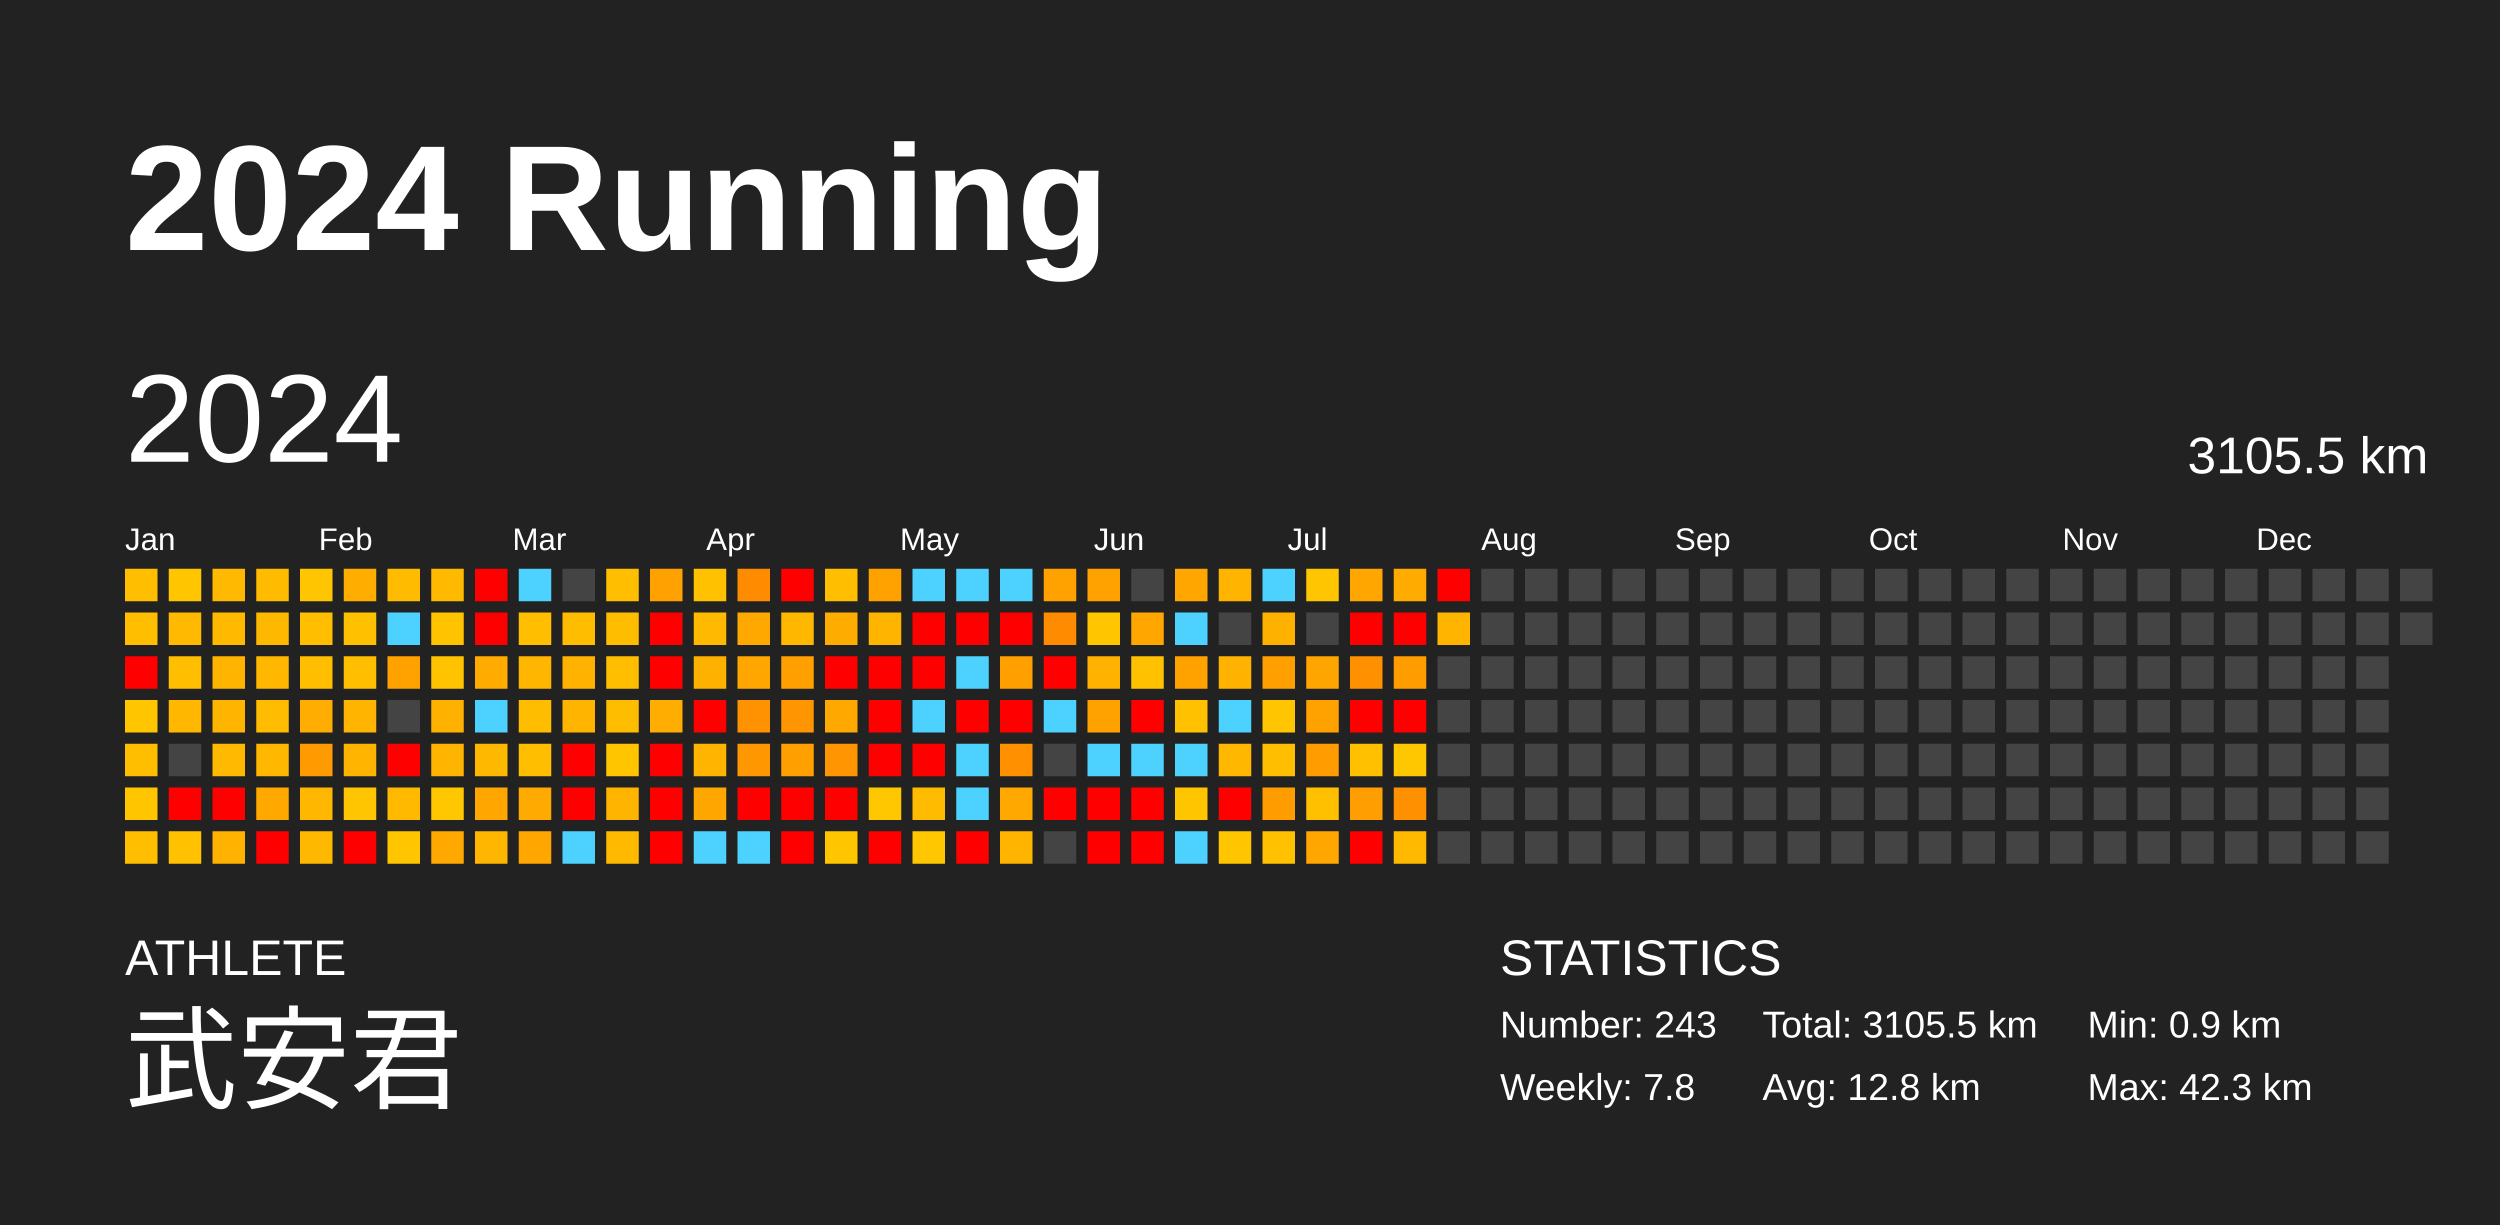
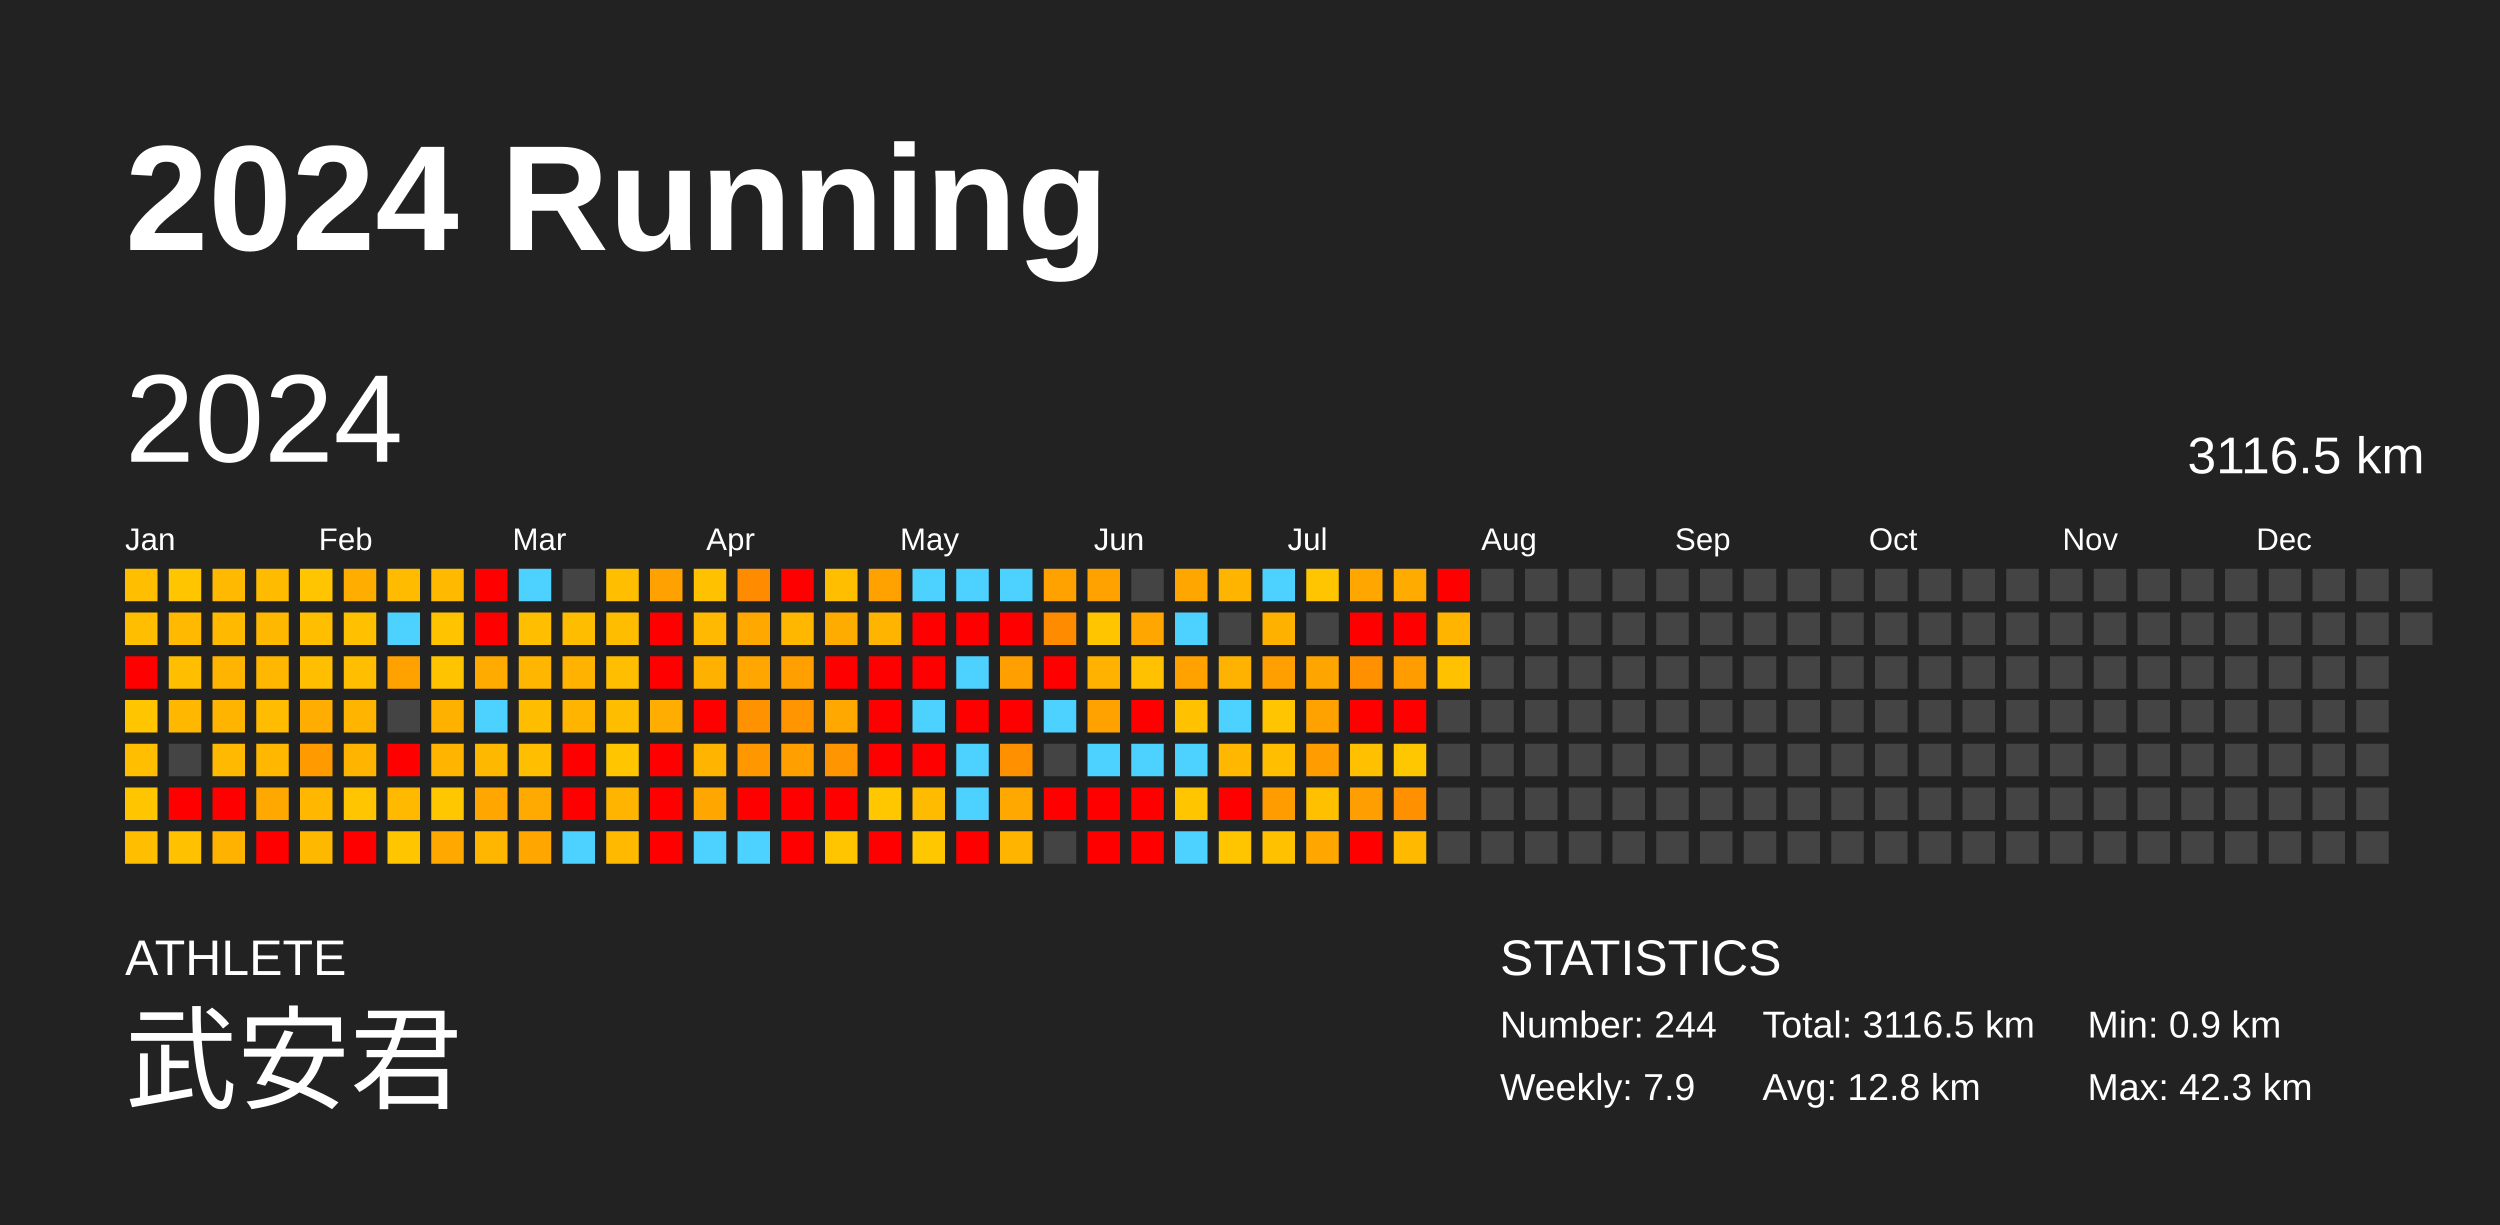
<svg xmlns="http://www.w3.org/2000/svg" baseProfile="full" height="98mm" version="1.1" viewBox="0,0,200,98" width="200mm">
  <defs />
  <rect fill="#222222" height="98" width="200" x="0" y="0" />
  <text fill="#FFFFFF" style="font-size:12px; font-family:Arial; font-weight:bold;" x="10" y="20">2024 Running</text>
  <text fill="#FFFFFF" style="font-size:4px; font-family:Arial" x="10" y="78">ATHLETE</text>
  <text fill="#FFFFFF" style="font-size:9px; font-family:Arial" x="10" y="88">武安君</text>
  <text fill="#FFFFFF" style="font-size:4px; font-family:Arial" x="120" y="78">STATISTICS</text>
-   <text fill="#FFFFFF" style="font-size:3px; font-family:Arial" x="120" y="83">Number: 243</text>
-   <text fill="#FFFFFF" style="font-size:3px; font-family:Arial" x="120" y="88">Weekly: 7.8</text>
-   <text fill="#FFFFFF" style="font-size:3px; font-family:Arial" x="141" y="83">Total: 3105.5 km</text>
+   <text fill="#FFFFFF" style="font-size:3px; font-family:Arial" x="120" y="83">Number: 244</text>
+   <text fill="#FFFFFF" style="font-size:3px; font-family:Arial" x="120" y="88">Weekly: 7.9</text>
+   <text fill="#FFFFFF" style="font-size:3px; font-family:Arial" x="141" y="83">Total: 3116.5 km</text>
  <text fill="#FFFFFF" style="font-size:3px; font-family:Arial" x="141" y="88">Avg: 12.8 km</text>
  <text fill="#FFFFFF" style="font-size:3px; font-family:Arial" x="167" y="83">Min: 0.9 km</text>
  <text fill="#FFFFFF" style="font-size:3px; font-family:Arial" x="167" y="88">Max: 42.3 km</text>
  <text dominant-baseline="hanging" fill="#FFFFFF" style="font-size:10.0px; font-family:Arial;" x="10" y="30">2024</text>
-   <text dominant-baseline="hanging" fill="#FFFFFF" style="font-size:4.125px; font-family:Arial;" x="175" y="35">3105.5 km</text>
+   <text dominant-baseline="hanging" fill="#FFFFFF" style="font-size:4.125px; font-family:Arial;" x="175" y="35">3116.5 km</text>
  <text fill="#FFFFFF" style="font-size:2.5px; font-family:Arial" x="10.0" y="44">Jan</text>
  <text fill="#FFFFFF" style="font-size:2.5px; font-family:Arial" x="25.5" y="44">Feb</text>
  <text fill="#FFFFFF" style="font-size:2.5px; font-family:Arial" x="41.0" y="44">Mar</text>
  <text fill="#FFFFFF" style="font-size:2.5px; font-family:Arial" x="56.5" y="44">Apr</text>
  <text fill="#FFFFFF" style="font-size:2.5px; font-family:Arial" x="72.0" y="44">May</text>
  <text fill="#FFFFFF" style="font-size:2.5px; font-family:Arial" x="87.5" y="44">Jun</text>
  <text fill="#FFFFFF" style="font-size:2.5px; font-family:Arial" x="103.0" y="44">Jul</text>
  <text fill="#FFFFFF" style="font-size:2.5px; font-family:Arial" x="118.5" y="44">Aug</text>
  <text fill="#FFFFFF" style="font-size:2.5px; font-family:Arial" x="134.0" y="44">Sep</text>
  <text fill="#FFFFFF" style="font-size:2.5px; font-family:Arial" x="149.5" y="44">Oct</text>
  <text fill="#FFFFFF" style="font-size:2.5px; font-family:Arial" x="165.0" y="44">Nov</text>
  <text fill="#FFFFFF" style="font-size:2.5px; font-family:Arial" x="180.5" y="44">Dec</text>
  <rect fill="#ffbf00" height="2.6" width="2.6" x="10.0" y="45.5" />
  <rect fill="#ffbe00" height="2.6" width="2.6" x="10.0" y="49.0" />
  <rect fill="red" height="2.6" width="2.6" x="10.0" y="52.5" />
  <rect fill="#ffc600" height="2.6" width="2.6" x="10.0" y="56.0" />
  <rect fill="#ffbe00" height="2.6" width="2.6" x="10.0" y="59.5" />
  <rect fill="#ffc600" height="2.6" width="2.6" x="10.0" y="63.0" />
  <rect fill="#ffbf00" height="2.6" width="2.6" x="10.0" y="66.5" />
  <rect fill="#ffc600" height="2.6" width="2.6" x="13.5" y="45.5" />
  <rect fill="#ffb900" height="2.6" width="2.6" x="13.5" y="49.0" />
  <rect fill="#ffbe00" height="2.6" width="2.6" x="13.5" y="52.5" />
  <rect fill="#ffb700" height="2.6" width="2.6" x="13.5" y="56.0" />
  <rect fill="#444444" height="2.6" width="2.6" x="13.5" y="59.5" />
  <rect fill="red" height="2.6" width="2.6" x="13.5" y="63.0" />
  <rect fill="#ffc100" height="2.6" width="2.6" x="13.5" y="66.5" />
  <rect fill="#ffb900" height="2.6" width="2.6" x="17.0" y="45.5" />
  <rect fill="#ffba00" height="2.6" width="2.6" x="17.0" y="49.0" />
  <rect fill="#ffb500" height="2.6" width="2.6" x="17.0" y="52.5" />
  <rect fill="#ffb500" height="2.6" width="2.6" x="17.0" y="56.0" />
  <rect fill="#ffb900" height="2.6" width="2.6" x="17.0" y="59.5" />
  <rect fill="red" height="2.6" width="2.6" x="17.0" y="63.0" />
  <rect fill="#ffb200" height="2.6" width="2.6" x="17.0" y="66.5" />
  <rect fill="#ffbb00" height="2.6" width="2.6" x="20.5" y="45.5" />
  <rect fill="#ffb800" height="2.6" width="2.6" x="20.5" y="49.0" />
  <rect fill="#ffb700" height="2.6" width="2.6" x="20.5" y="52.5" />
  <rect fill="#ffbc00" height="2.6" width="2.6" x="20.5" y="56.0" />
  <rect fill="#ffb700" height="2.6" width="2.6" x="20.5" y="59.5" />
  <rect fill="#ffa800" height="2.6" width="2.6" x="20.5" y="63.0" />
  <rect fill="red" height="2.6" width="2.6" x="20.5" y="66.5" />
  <rect fill="#ffc500" height="2.6" width="2.6" x="24.0" y="45.5" />
  <rect fill="#ffbe00" height="2.6" width="2.6" x="24.0" y="49.0" />
  <rect fill="#ffbe00" height="2.6" width="2.6" x="24.0" y="52.5" />
  <rect fill="#ffad00" height="2.6" width="2.6" x="24.0" y="56.0" />
  <rect fill="#ff9b00" height="2.6" width="2.6" x="24.0" y="59.5" />
  <rect fill="#ffb700" height="2.6" width="2.6" x="24.0" y="63.0" />
  <rect fill="#ffb800" height="2.6" width="2.6" x="24.0" y="66.5" />
  <rect fill="#ffae00" height="2.6" width="2.6" x="27.5" y="45.5" />
  <rect fill="#ffc000" height="2.6" width="2.6" x="27.5" y="49.0" />
  <rect fill="#ffbe00" height="2.6" width="2.6" x="27.5" y="52.5" />
  <rect fill="#ffb400" height="2.6" width="2.6" x="27.5" y="56.0" />
  <rect fill="#ffb400" height="2.6" width="2.6" x="27.5" y="59.5" />
  <rect fill="#ffc500" height="2.6" width="2.6" x="27.5" y="63.0" />
  <rect fill="red" height="2.6" width="2.6" x="27.5" y="66.5" />
  <rect fill="#ffbb00" height="2.6" width="2.6" x="31.0" y="45.5" />
  <rect fill="#4dd2ff" height="2.6" width="2.6" x="31.0" y="49.0" />
  <rect fill="#ffa200" height="2.6" width="2.6" x="31.0" y="52.5" />
  <rect fill="#444444" height="2.6" width="2.6" x="31.0" y="56.0" />
  <rect fill="red" height="2.6" width="2.6" x="31.0" y="59.5" />
  <rect fill="#ffba00" height="2.6" width="2.6" x="31.0" y="63.0" />
  <rect fill="#ffc600" height="2.6" width="2.6" x="31.0" y="66.5" />
  <rect fill="#ffba00" height="2.6" width="2.6" x="34.5" y="45.5" />
  <rect fill="#ffc300" height="2.6" width="2.6" x="34.5" y="49.0" />
  <rect fill="#ffc300" height="2.6" width="2.6" x="34.5" y="52.5" />
  <rect fill="#ffb100" height="2.6" width="2.6" x="34.5" y="56.0" />
  <rect fill="#ffb500" height="2.6" width="2.6" x="34.5" y="59.5" />
  <rect fill="#ffc700" height="2.6" width="2.6" x="34.5" y="63.0" />
  <rect fill="#ffa800" height="2.6" width="2.6" x="34.5" y="66.5" />
  <rect fill="red" height="2.6" width="2.6" x="38.0" y="45.5" />
  <rect fill="red" height="2.6" width="2.6" x="38.0" y="49.0" />
  <rect fill="#ffab00" height="2.6" width="2.6" x="38.0" y="52.5" />
  <rect fill="#4dd2ff" height="2.6" width="2.6" x="38.0" y="56.0" />
  <rect fill="#ffb800" height="2.6" width="2.6" x="38.0" y="59.5" />
  <rect fill="#ffa600" height="2.6" width="2.6" x="38.0" y="63.0" />
  <rect fill="#ffb600" height="2.6" width="2.6" x="38.0" y="66.5" />
  <rect fill="#4dd2ff" height="2.6" width="2.6" x="41.5" y="45.5" />
  <rect fill="#ffbf00" height="2.6" width="2.6" x="41.5" y="49.0" />
  <rect fill="#ffb600" height="2.6" width="2.6" x="41.5" y="52.5" />
  <rect fill="#ffbd00" height="2.6" width="2.6" x="41.5" y="56.0" />
  <rect fill="#ffbf00" height="2.6" width="2.6" x="41.5" y="59.5" />
  <rect fill="#ffaa00" height="2.6" width="2.6" x="41.5" y="63.0" />
  <rect fill="#ffa700" height="2.6" width="2.6" x="41.5" y="66.5" />
  <rect fill="#444444" height="2.6" width="2.6" x="45.0" y="45.5" />
  <rect fill="#ffbd00" height="2.6" width="2.6" x="45.0" y="49.0" />
  <rect fill="#ffb300" height="2.6" width="2.6" x="45.0" y="52.5" />
  <rect fill="#ffb500" height="2.6" width="2.6" x="45.0" y="56.0" />
  <rect fill="red" height="2.6" width="2.6" x="45.0" y="59.5" />
  <rect fill="red" height="2.6" width="2.6" x="45.0" y="63.0" />
  <rect fill="#4dd2ff" height="2.6" width="2.6" x="45.0" y="66.5" />
  <rect fill="#ffbf00" height="2.6" width="2.6" x="48.5" y="45.5" />
  <rect fill="#ffbd00" height="2.6" width="2.6" x="48.5" y="49.0" />
  <rect fill="#ffbf00" height="2.6" width="2.6" x="48.5" y="52.5" />
  <rect fill="#ffbd00" height="2.6" width="2.6" x="48.5" y="56.0" />
  <rect fill="#ffc600" height="2.6" width="2.6" x="48.5" y="59.5" />
  <rect fill="#ffb500" height="2.6" width="2.6" x="48.5" y="63.0" />
  <rect fill="#ffba00" height="2.6" width="2.6" x="48.5" y="66.5" />
  <rect fill="#ffa100" height="2.6" width="2.6" x="52.0" y="45.5" />
  <rect fill="red" height="2.6" width="2.6" x="52.0" y="49.0" />
  <rect fill="red" height="2.6" width="2.6" x="52.0" y="52.5" />
  <rect fill="#ffad00" height="2.6" width="2.6" x="52.0" y="56.0" />
  <rect fill="red" height="2.6" width="2.6" x="52.0" y="59.5" />
  <rect fill="red" height="2.6" width="2.6" x="52.0" y="63.0" />
  <rect fill="red" height="2.6" width="2.6" x="52.0" y="66.5" />
  <rect fill="#ffc100" height="2.6" width="2.6" x="55.5" y="45.5" />
  <rect fill="#ffb900" height="2.6" width="2.6" x="55.5" y="49.0" />
  <rect fill="#ffb100" height="2.6" width="2.6" x="55.5" y="52.5" />
  <rect fill="red" height="2.6" width="2.6" x="55.5" y="56.0" />
  <rect fill="#ffb400" height="2.6" width="2.6" x="55.5" y="59.5" />
  <rect fill="#ffa600" height="2.6" width="2.6" x="55.5" y="63.0" />
  <rect fill="#4dd2ff" height="2.6" width="2.6" x="55.5" y="66.5" />
  <rect fill="#ff8c00" height="2.6" width="2.6" x="59.0" y="45.5" />
  <rect fill="#ffa800" height="2.6" width="2.6" x="59.0" y="49.0" />
  <rect fill="#ffa700" height="2.6" width="2.6" x="59.0" y="52.5" />
  <rect fill="#ff9200" height="2.6" width="2.6" x="59.0" y="56.0" />
  <rect fill="#ff9800" height="2.6" width="2.6" x="59.0" y="59.5" />
  <rect fill="red" height="2.6" width="2.6" x="59.0" y="63.0" />
  <rect fill="#4dd2ff" height="2.6" width="2.6" x="59.0" y="66.5" />
  <rect fill="red" height="2.6" width="2.6" x="62.5" y="45.5" />
  <rect fill="#ffb700" height="2.6" width="2.6" x="62.5" y="49.0" />
  <rect fill="#ffa000" height="2.6" width="2.6" x="62.5" y="52.5" />
  <rect fill="#ff9500" height="2.6" width="2.6" x="62.5" y="56.0" />
  <rect fill="#ff9f00" height="2.6" width="2.6" x="62.5" y="59.5" />
  <rect fill="red" height="2.6" width="2.6" x="62.5" y="63.0" />
  <rect fill="red" height="2.6" width="2.6" x="62.5" y="66.5" />
  <rect fill="#ffbf00" height="2.6" width="2.6" x="66.0" y="45.5" />
  <rect fill="#ffac00" height="2.6" width="2.6" x="66.0" y="49.0" />
  <rect fill="red" height="2.6" width="2.6" x="66.0" y="52.5" />
  <rect fill="#ffa800" height="2.6" width="2.6" x="66.0" y="56.0" />
  <rect fill="#ff9500" height="2.6" width="2.6" x="66.0" y="59.5" />
  <rect fill="red" height="2.6" width="2.6" x="66.0" y="63.0" />
  <rect fill="#ffc600" height="2.6" width="2.6" x="66.0" y="66.5" />
  <rect fill="#ffa200" height="2.6" width="2.6" x="69.5" y="45.5" />
  <rect fill="#ffb400" height="2.6" width="2.6" x="69.5" y="49.0" />
  <rect fill="red" height="2.6" width="2.6" x="69.5" y="52.5" />
  <rect fill="red" height="2.6" width="2.6" x="69.5" y="56.0" />
  <rect fill="red" height="2.6" width="2.6" x="69.5" y="59.5" />
  <rect fill="#ffc700" height="2.6" width="2.6" x="69.5" y="63.0" />
  <rect fill="red" height="2.6" width="2.6" x="69.5" y="66.5" />
  <rect fill="#4dd2ff" height="2.6" width="2.6" x="73.0" y="45.5" />
  <rect fill="red" height="2.6" width="2.6" x="73.0" y="49.0" />
  <rect fill="red" height="2.6" width="2.6" x="73.0" y="52.5" />
  <rect fill="#4dd2ff" height="2.6" width="2.6" x="73.0" y="56.0" />
  <rect fill="red" height="2.6" width="2.6" x="73.0" y="59.5" />
  <rect fill="#ffbb00" height="2.6" width="2.6" x="73.0" y="63.0" />
  <rect fill="#ffc700" height="2.6" width="2.6" x="73.0" y="66.5" />
  <rect fill="#4dd2ff" height="2.6" width="2.6" x="76.5" y="45.5" />
  <rect fill="red" height="2.6" width="2.6" x="76.5" y="49.0" />
  <rect fill="#4dd2ff" height="2.6" width="2.6" x="76.5" y="52.5" />
  <rect fill="red" height="2.6" width="2.6" x="76.5" y="56.0" />
  <rect fill="#4dd2ff" height="2.6" width="2.6" x="76.5" y="59.5" />
  <rect fill="#4dd2ff" height="2.6" width="2.6" x="76.5" y="63.0" />
  <rect fill="red" height="2.6" width="2.6" x="76.5" y="66.5" />
  <rect fill="#4dd2ff" height="2.6" width="2.6" x="80.0" y="45.5" />
  <rect fill="red" height="2.6" width="2.6" x="80.0" y="49.0" />
  <rect fill="#ff9f00" height="2.6" width="2.6" x="80.0" y="52.5" />
  <rect fill="red" height="2.6" width="2.6" x="80.0" y="56.0" />
  <rect fill="#ff9100" height="2.6" width="2.6" x="80.0" y="59.5" />
  <rect fill="#ffa800" height="2.6" width="2.6" x="80.0" y="63.0" />
  <rect fill="#ffb400" height="2.6" width="2.6" x="80.0" y="66.5" />
  <rect fill="#ffa200" height="2.6" width="2.6" x="83.5" y="45.5" />
  <rect fill="#ff8b00" height="2.6" width="2.6" x="83.5" y="49.0" />
  <rect fill="red" height="2.6" width="2.6" x="83.5" y="52.5" />
  <rect fill="#4dd2ff" height="2.6" width="2.6" x="83.5" y="56.0" />
  <rect fill="#444444" height="2.6" width="2.6" x="83.5" y="59.5" />
  <rect fill="red" height="2.6" width="2.6" x="83.5" y="63.0" />
  <rect fill="#444444" height="2.6" width="2.6" x="83.5" y="66.5" />
  <rect fill="#ffa200" height="2.6" width="2.6" x="87.0" y="45.5" />
  <rect fill="#ffc600" height="2.6" width="2.6" x="87.0" y="49.0" />
  <rect fill="#ffb200" height="2.6" width="2.6" x="87.0" y="52.5" />
  <rect fill="#ffa200" height="2.6" width="2.6" x="87.0" y="56.0" />
  <rect fill="#4dd2ff" height="2.6" width="2.6" x="87.0" y="59.5" />
  <rect fill="red" height="2.6" width="2.6" x="87.0" y="63.0" />
  <rect fill="red" height="2.6" width="2.6" x="87.0" y="66.5" />
  <rect fill="#444444" height="2.6" width="2.6" x="90.5" y="45.5" />
  <rect fill="#ffa600" height="2.6" width="2.6" x="90.5" y="49.0" />
  <rect fill="#ffc100" height="2.6" width="2.6" x="90.5" y="52.5" />
  <rect fill="red" height="2.6" width="2.6" x="90.5" y="56.0" />
  <rect fill="#4dd2ff" height="2.6" width="2.6" x="90.5" y="59.5" />
  <rect fill="red" height="2.6" width="2.6" x="90.5" y="63.0" />
  <rect fill="red" height="2.6" width="2.6" x="90.5" y="66.5" />
  <rect fill="#ffa600" height="2.6" width="2.6" x="94.0" y="45.5" />
  <rect fill="#4dd2ff" height="2.6" width="2.6" x="94.0" y="49.0" />
  <rect fill="#ffa200" height="2.6" width="2.6" x="94.0" y="52.5" />
  <rect fill="#ffc100" height="2.6" width="2.6" x="94.0" y="56.0" />
  <rect fill="#4dd2ff" height="2.6" width="2.6" x="94.0" y="59.5" />
  <rect fill="#ffc600" height="2.6" width="2.6" x="94.0" y="63.0" />
  <rect fill="#4dd2ff" height="2.6" width="2.6" x="94.0" y="66.5" />
  <rect fill="#ffb500" height="2.6" width="2.6" x="97.5" y="45.5" />
  <rect fill="#444444" height="2.6" width="2.6" x="97.5" y="49.0" />
  <rect fill="#ffb300" height="2.6" width="2.6" x="97.5" y="52.5" />
  <rect fill="#4dd2ff" height="2.6" width="2.6" x="97.5" y="56.0" />
  <rect fill="#ffb700" height="2.6" width="2.6" x="97.5" y="59.5" />
  <rect fill="red" height="2.6" width="2.6" x="97.5" y="63.0" />
  <rect fill="#ffc600" height="2.6" width="2.6" x="97.5" y="66.5" />
  <rect fill="#4dd2ff" height="2.6" width="2.6" x="101.0" y="45.5" />
  <rect fill="#ffb100" height="2.6" width="2.6" x="101.0" y="49.0" />
  <rect fill="#ff9f00" height="2.6" width="2.6" x="101.0" y="52.5" />
  <rect fill="#ffc500" height="2.6" width="2.6" x="101.0" y="56.0" />
  <rect fill="#ffbf00" height="2.6" width="2.6" x="101.0" y="59.5" />
  <rect fill="#ff9d00" height="2.6" width="2.6" x="101.0" y="63.0" />
  <rect fill="#ffc100" height="2.6" width="2.6" x="101.0" y="66.5" />
  <rect fill="#ffc500" height="2.6" width="2.6" x="104.5" y="45.5" />
  <rect fill="#444444" height="2.6" width="2.6" x="104.5" y="49.0" />
  <rect fill="#ffa500" height="2.6" width="2.6" x="104.5" y="52.5" />
  <rect fill="#ffa200" height="2.6" width="2.6" x="104.5" y="56.0" />
  <rect fill="#ff9c00" height="2.6" width="2.6" x="104.5" y="59.5" />
  <rect fill="#ffc000" height="2.6" width="2.6" x="104.5" y="63.0" />
  <rect fill="#ffa600" height="2.6" width="2.6" x="104.5" y="66.5" />
  <rect fill="#ffa700" height="2.6" width="2.6" x="108.0" y="45.5" />
  <rect fill="red" height="2.6" width="2.6" x="108.0" y="49.0" />
  <rect fill="#ff9100" height="2.6" width="2.6" x="108.0" y="52.5" />
  <rect fill="red" height="2.6" width="2.6" x="108.0" y="56.0" />
  <rect fill="#ffc000" height="2.6" width="2.6" x="108.0" y="59.5" />
  <rect fill="#ff9e00" height="2.6" width="2.6" x="108.0" y="63.0" />
  <rect fill="red" height="2.6" width="2.6" x="108.0" y="66.5" />
  <rect fill="#ffab00" height="2.6" width="2.6" x="111.5" y="45.5" />
  <rect fill="red" height="2.6" width="2.6" x="111.5" y="49.0" />
  <rect fill="#ff9c00" height="2.6" width="2.6" x="111.5" y="52.5" />
  <rect fill="red" height="2.6" width="2.6" x="111.5" y="56.0" />
  <rect fill="#ffc700" height="2.6" width="2.6" x="111.5" y="59.5" />
  <rect fill="#ff9000" height="2.6" width="2.6" x="111.5" y="63.0" />
  <rect fill="#ffba00" height="2.6" width="2.6" x="111.5" y="66.5" />
  <rect fill="red" height="2.6" width="2.6" x="115.0" y="45.5" />
  <rect fill="#ffb500" height="2.6" width="2.6" x="115.0" y="49.0" />
-   <rect fill="#444444" height="2.6" width="2.6" x="115.0" y="52.5" />
+   <rect fill="#ffc100" height="2.6" width="2.6" x="115.0" y="52.5" />
  <rect fill="#444444" height="2.6" width="2.6" x="115.0" y="56.0" />
  <rect fill="#444444" height="2.6" width="2.6" x="115.0" y="59.5" />
  <rect fill="#444444" height="2.6" width="2.6" x="115.0" y="63.0" />
  <rect fill="#444444" height="2.6" width="2.6" x="115.0" y="66.5" />
  <rect fill="#444444" height="2.6" width="2.6" x="118.5" y="45.5" />
  <rect fill="#444444" height="2.6" width="2.6" x="118.5" y="49.0" />
  <rect fill="#444444" height="2.6" width="2.6" x="118.5" y="52.5" />
  <rect fill="#444444" height="2.6" width="2.6" x="118.5" y="56.0" />
  <rect fill="#444444" height="2.6" width="2.6" x="118.5" y="59.5" />
  <rect fill="#444444" height="2.6" width="2.6" x="118.5" y="63.0" />
  <rect fill="#444444" height="2.6" width="2.6" x="118.5" y="66.5" />
  <rect fill="#444444" height="2.6" width="2.6" x="122.0" y="45.5" />
  <rect fill="#444444" height="2.6" width="2.6" x="122.0" y="49.0" />
  <rect fill="#444444" height="2.6" width="2.6" x="122.0" y="52.5" />
  <rect fill="#444444" height="2.6" width="2.6" x="122.0" y="56.0" />
  <rect fill="#444444" height="2.6" width="2.6" x="122.0" y="59.5" />
  <rect fill="#444444" height="2.6" width="2.6" x="122.0" y="63.0" />
  <rect fill="#444444" height="2.6" width="2.6" x="122.0" y="66.5" />
  <rect fill="#444444" height="2.6" width="2.6" x="125.5" y="45.5" />
  <rect fill="#444444" height="2.6" width="2.6" x="125.5" y="49.0" />
  <rect fill="#444444" height="2.6" width="2.6" x="125.5" y="52.5" />
  <rect fill="#444444" height="2.6" width="2.6" x="125.5" y="56.0" />
  <rect fill="#444444" height="2.6" width="2.6" x="125.5" y="59.5" />
  <rect fill="#444444" height="2.6" width="2.6" x="125.5" y="63.0" />
  <rect fill="#444444" height="2.6" width="2.6" x="125.5" y="66.5" />
  <rect fill="#444444" height="2.6" width="2.6" x="129.0" y="45.5" />
  <rect fill="#444444" height="2.6" width="2.6" x="129.0" y="49.0" />
  <rect fill="#444444" height="2.6" width="2.6" x="129.0" y="52.5" />
  <rect fill="#444444" height="2.6" width="2.6" x="129.0" y="56.0" />
  <rect fill="#444444" height="2.6" width="2.6" x="129.0" y="59.5" />
  <rect fill="#444444" height="2.6" width="2.6" x="129.0" y="63.0" />
  <rect fill="#444444" height="2.6" width="2.6" x="129.0" y="66.5" />
  <rect fill="#444444" height="2.6" width="2.6" x="132.5" y="45.5" />
  <rect fill="#444444" height="2.6" width="2.6" x="132.5" y="49.0" />
  <rect fill="#444444" height="2.6" width="2.6" x="132.5" y="52.5" />
  <rect fill="#444444" height="2.6" width="2.6" x="132.5" y="56.0" />
  <rect fill="#444444" height="2.6" width="2.6" x="132.5" y="59.5" />
  <rect fill="#444444" height="2.6" width="2.6" x="132.5" y="63.0" />
  <rect fill="#444444" height="2.6" width="2.6" x="132.5" y="66.5" />
  <rect fill="#444444" height="2.6" width="2.6" x="136.0" y="45.5" />
  <rect fill="#444444" height="2.6" width="2.6" x="136.0" y="49.0" />
  <rect fill="#444444" height="2.6" width="2.6" x="136.0" y="52.5" />
  <rect fill="#444444" height="2.6" width="2.6" x="136.0" y="56.0" />
  <rect fill="#444444" height="2.6" width="2.6" x="136.0" y="59.5" />
  <rect fill="#444444" height="2.6" width="2.6" x="136.0" y="63.0" />
  <rect fill="#444444" height="2.6" width="2.6" x="136.0" y="66.5" />
  <rect fill="#444444" height="2.6" width="2.6" x="139.5" y="45.5" />
  <rect fill="#444444" height="2.6" width="2.6" x="139.5" y="49.0" />
  <rect fill="#444444" height="2.6" width="2.6" x="139.5" y="52.5" />
  <rect fill="#444444" height="2.6" width="2.6" x="139.5" y="56.0" />
  <rect fill="#444444" height="2.6" width="2.6" x="139.5" y="59.5" />
  <rect fill="#444444" height="2.6" width="2.6" x="139.5" y="63.0" />
  <rect fill="#444444" height="2.6" width="2.6" x="139.5" y="66.5" />
  <rect fill="#444444" height="2.6" width="2.6" x="143.0" y="45.5" />
  <rect fill="#444444" height="2.6" width="2.6" x="143.0" y="49.0" />
  <rect fill="#444444" height="2.6" width="2.6" x="143.0" y="52.5" />
  <rect fill="#444444" height="2.6" width="2.6" x="143.0" y="56.0" />
  <rect fill="#444444" height="2.6" width="2.6" x="143.0" y="59.5" />
  <rect fill="#444444" height="2.6" width="2.6" x="143.0" y="63.0" />
  <rect fill="#444444" height="2.6" width="2.6" x="143.0" y="66.5" />
  <rect fill="#444444" height="2.6" width="2.6" x="146.5" y="45.5" />
  <rect fill="#444444" height="2.6" width="2.6" x="146.5" y="49.0" />
  <rect fill="#444444" height="2.6" width="2.6" x="146.5" y="52.5" />
  <rect fill="#444444" height="2.6" width="2.6" x="146.5" y="56.0" />
  <rect fill="#444444" height="2.6" width="2.6" x="146.5" y="59.5" />
  <rect fill="#444444" height="2.6" width="2.6" x="146.5" y="63.0" />
  <rect fill="#444444" height="2.6" width="2.6" x="146.5" y="66.5" />
  <rect fill="#444444" height="2.6" width="2.6" x="150.0" y="45.5" />
  <rect fill="#444444" height="2.6" width="2.6" x="150.0" y="49.0" />
  <rect fill="#444444" height="2.6" width="2.6" x="150.0" y="52.5" />
  <rect fill="#444444" height="2.6" width="2.6" x="150.0" y="56.0" />
  <rect fill="#444444" height="2.6" width="2.6" x="150.0" y="59.5" />
  <rect fill="#444444" height="2.6" width="2.6" x="150.0" y="63.0" />
  <rect fill="#444444" height="2.6" width="2.6" x="150.0" y="66.5" />
  <rect fill="#444444" height="2.6" width="2.6" x="153.5" y="45.5" />
  <rect fill="#444444" height="2.6" width="2.6" x="153.5" y="49.0" />
  <rect fill="#444444" height="2.6" width="2.6" x="153.5" y="52.5" />
  <rect fill="#444444" height="2.6" width="2.6" x="153.5" y="56.0" />
  <rect fill="#444444" height="2.6" width="2.6" x="153.5" y="59.5" />
  <rect fill="#444444" height="2.6" width="2.6" x="153.5" y="63.0" />
  <rect fill="#444444" height="2.6" width="2.6" x="153.5" y="66.5" />
  <rect fill="#444444" height="2.6" width="2.6" x="157.0" y="45.5" />
  <rect fill="#444444" height="2.6" width="2.6" x="157.0" y="49.0" />
  <rect fill="#444444" height="2.6" width="2.6" x="157.0" y="52.5" />
  <rect fill="#444444" height="2.6" width="2.6" x="157.0" y="56.0" />
  <rect fill="#444444" height="2.6" width="2.6" x="157.0" y="59.5" />
  <rect fill="#444444" height="2.6" width="2.6" x="157.0" y="63.0" />
  <rect fill="#444444" height="2.6" width="2.6" x="157.0" y="66.5" />
  <rect fill="#444444" height="2.6" width="2.6" x="160.5" y="45.5" />
  <rect fill="#444444" height="2.6" width="2.6" x="160.5" y="49.0" />
  <rect fill="#444444" height="2.6" width="2.6" x="160.5" y="52.5" />
  <rect fill="#444444" height="2.6" width="2.6" x="160.5" y="56.0" />
  <rect fill="#444444" height="2.6" width="2.6" x="160.5" y="59.5" />
  <rect fill="#444444" height="2.6" width="2.6" x="160.5" y="63.0" />
  <rect fill="#444444" height="2.6" width="2.6" x="160.5" y="66.5" />
  <rect fill="#444444" height="2.6" width="2.6" x="164.0" y="45.5" />
  <rect fill="#444444" height="2.6" width="2.6" x="164.0" y="49.0" />
  <rect fill="#444444" height="2.6" width="2.6" x="164.0" y="52.5" />
  <rect fill="#444444" height="2.6" width="2.6" x="164.0" y="56.0" />
  <rect fill="#444444" height="2.6" width="2.6" x="164.0" y="59.5" />
  <rect fill="#444444" height="2.6" width="2.6" x="164.0" y="63.0" />
  <rect fill="#444444" height="2.6" width="2.6" x="164.0" y="66.5" />
  <rect fill="#444444" height="2.6" width="2.6" x="167.5" y="45.5" />
  <rect fill="#444444" height="2.6" width="2.6" x="167.5" y="49.0" />
  <rect fill="#444444" height="2.6" width="2.6" x="167.5" y="52.5" />
  <rect fill="#444444" height="2.6" width="2.6" x="167.5" y="56.0" />
  <rect fill="#444444" height="2.6" width="2.6" x="167.5" y="59.5" />
  <rect fill="#444444" height="2.6" width="2.6" x="167.5" y="63.0" />
  <rect fill="#444444" height="2.6" width="2.6" x="167.5" y="66.5" />
  <rect fill="#444444" height="2.6" width="2.6" x="171.0" y="45.5" />
  <rect fill="#444444" height="2.6" width="2.6" x="171.0" y="49.0" />
  <rect fill="#444444" height="2.6" width="2.6" x="171.0" y="52.5" />
  <rect fill="#444444" height="2.6" width="2.6" x="171.0" y="56.0" />
  <rect fill="#444444" height="2.6" width="2.6" x="171.0" y="59.5" />
  <rect fill="#444444" height="2.6" width="2.6" x="171.0" y="63.0" />
  <rect fill="#444444" height="2.6" width="2.6" x="171.0" y="66.5" />
  <rect fill="#444444" height="2.6" width="2.6" x="174.5" y="45.5" />
  <rect fill="#444444" height="2.6" width="2.6" x="174.5" y="49.0" />
  <rect fill="#444444" height="2.6" width="2.6" x="174.5" y="52.5" />
  <rect fill="#444444" height="2.6" width="2.6" x="174.5" y="56.0" />
  <rect fill="#444444" height="2.6" width="2.6" x="174.5" y="59.5" />
  <rect fill="#444444" height="2.6" width="2.6" x="174.5" y="63.0" />
  <rect fill="#444444" height="2.6" width="2.6" x="174.5" y="66.5" />
  <rect fill="#444444" height="2.6" width="2.6" x="178.0" y="45.5" />
  <rect fill="#444444" height="2.6" width="2.6" x="178.0" y="49.0" />
  <rect fill="#444444" height="2.6" width="2.6" x="178.0" y="52.5" />
  <rect fill="#444444" height="2.6" width="2.6" x="178.0" y="56.0" />
  <rect fill="#444444" height="2.6" width="2.6" x="178.0" y="59.5" />
  <rect fill="#444444" height="2.6" width="2.6" x="178.0" y="63.0" />
  <rect fill="#444444" height="2.6" width="2.6" x="178.0" y="66.5" />
  <rect fill="#444444" height="2.6" width="2.6" x="181.5" y="45.5" />
  <rect fill="#444444" height="2.6" width="2.6" x="181.5" y="49.0" />
  <rect fill="#444444" height="2.6" width="2.6" x="181.5" y="52.5" />
  <rect fill="#444444" height="2.6" width="2.6" x="181.5" y="56.0" />
  <rect fill="#444444" height="2.6" width="2.6" x="181.5" y="59.5" />
  <rect fill="#444444" height="2.6" width="2.6" x="181.5" y="63.0" />
  <rect fill="#444444" height="2.6" width="2.6" x="181.5" y="66.5" />
  <rect fill="#444444" height="2.6" width="2.6" x="185.0" y="45.5" />
  <rect fill="#444444" height="2.6" width="2.6" x="185.0" y="49.0" />
  <rect fill="#444444" height="2.6" width="2.6" x="185.0" y="52.5" />
  <rect fill="#444444" height="2.6" width="2.6" x="185.0" y="56.0" />
  <rect fill="#444444" height="2.6" width="2.6" x="185.0" y="59.5" />
  <rect fill="#444444" height="2.6" width="2.6" x="185.0" y="63.0" />
  <rect fill="#444444" height="2.6" width="2.6" x="185.0" y="66.5" />
  <rect fill="#444444" height="2.6" width="2.6" x="188.5" y="45.5" />
  <rect fill="#444444" height="2.6" width="2.6" x="188.5" y="49.0" />
  <rect fill="#444444" height="2.6" width="2.6" x="188.5" y="52.5" />
  <rect fill="#444444" height="2.6" width="2.6" x="188.5" y="56.0" />
  <rect fill="#444444" height="2.6" width="2.6" x="188.5" y="59.5" />
  <rect fill="#444444" height="2.6" width="2.6" x="188.5" y="63.0" />
  <rect fill="#444444" height="2.6" width="2.6" x="188.5" y="66.5" />
  <rect fill="#444444" height="2.6" width="2.6" x="192.0" y="45.5" />
  <rect fill="#444444" height="2.6" width="2.6" x="192.0" y="49.0" />
</svg>
